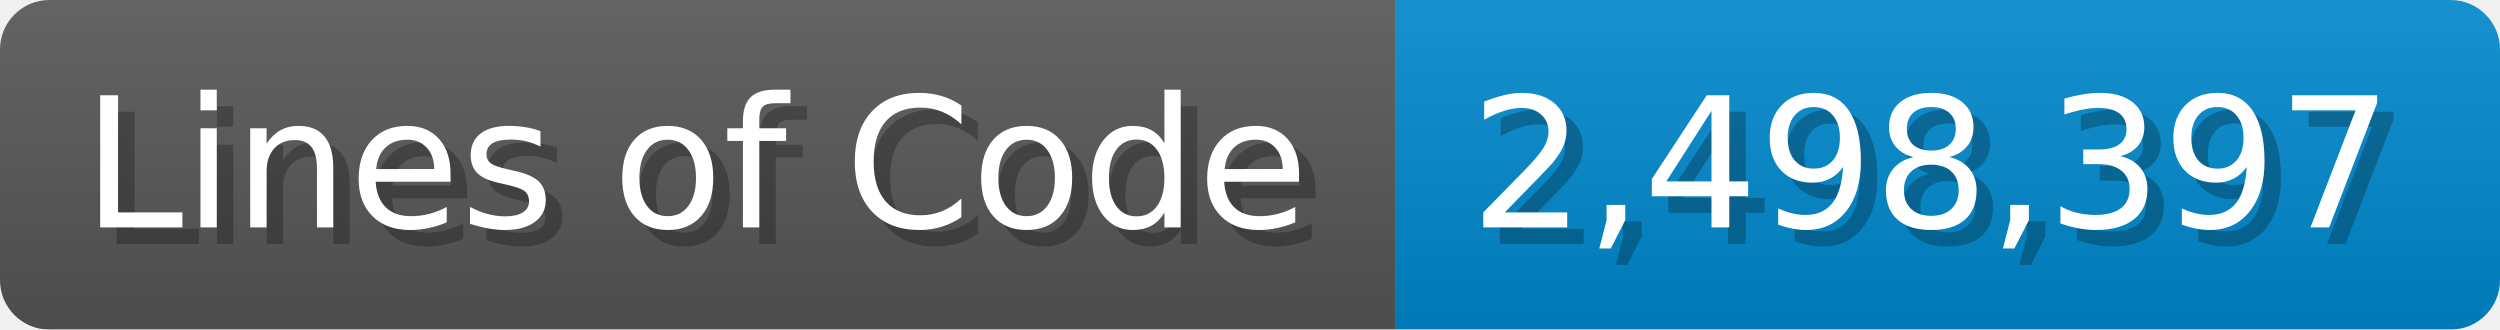
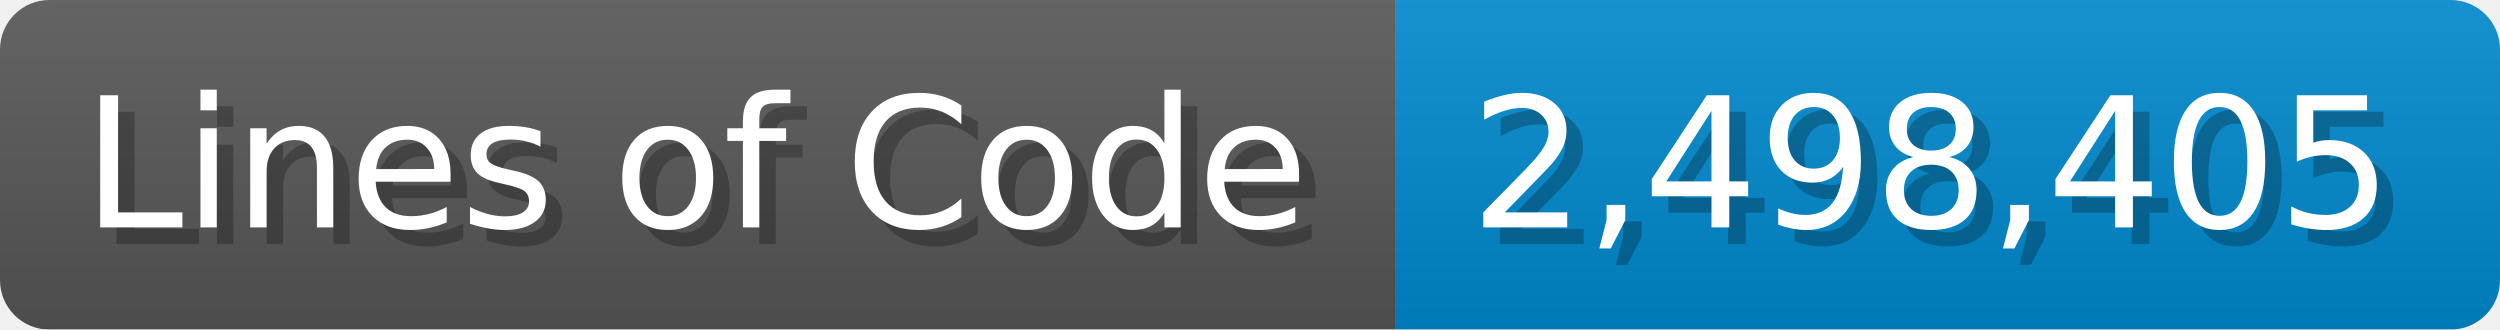
<svg xmlns="http://www.w3.org/2000/svg" width="151.7" height="20" viewBox="0 0 1517 200">
  <linearGradient id="a" x2="0" y2="100%">
    <stop offset="0" stop-opacity=".1" stop-color="#EEE" />
    <stop offset="1" stop-opacity=".1" />
  </linearGradient>
  <mask id="m">
    <rect width="1517" height="200" rx="30" fill="#FFF" />
  </mask>
  <g mask="url(#m)">
    <rect width="847" height="200" fill="#555" />
    <rect width="670" height="200" fill="#08C" x="847" />
    <rect width="1517" height="200" fill="url(#a)" />
  </g>
  <g fill="#fff" text-anchor="start" font-family="Verdana,DejaVu Sans,sans-serif" font-size="110">
    <text x="60" y="148" textLength="747" fill="#000" opacity="0.25">Lines of Code</text>
    <text x="50" y="138" textLength="747">Lines of Code</text>
-     <text x="902" y="148" textLength="570" fill="#000" opacity="0.25">2,498,397</text>
-     <text x="892" y="138" textLength="570">2,498,397</text>
+     <text x="902" y="148" textLength="570" fill="#000" opacity="0.25">2,498,405</text>
+     <text x="892" y="138" textLength="570">2,498,405</text>
  </g>
</svg>
